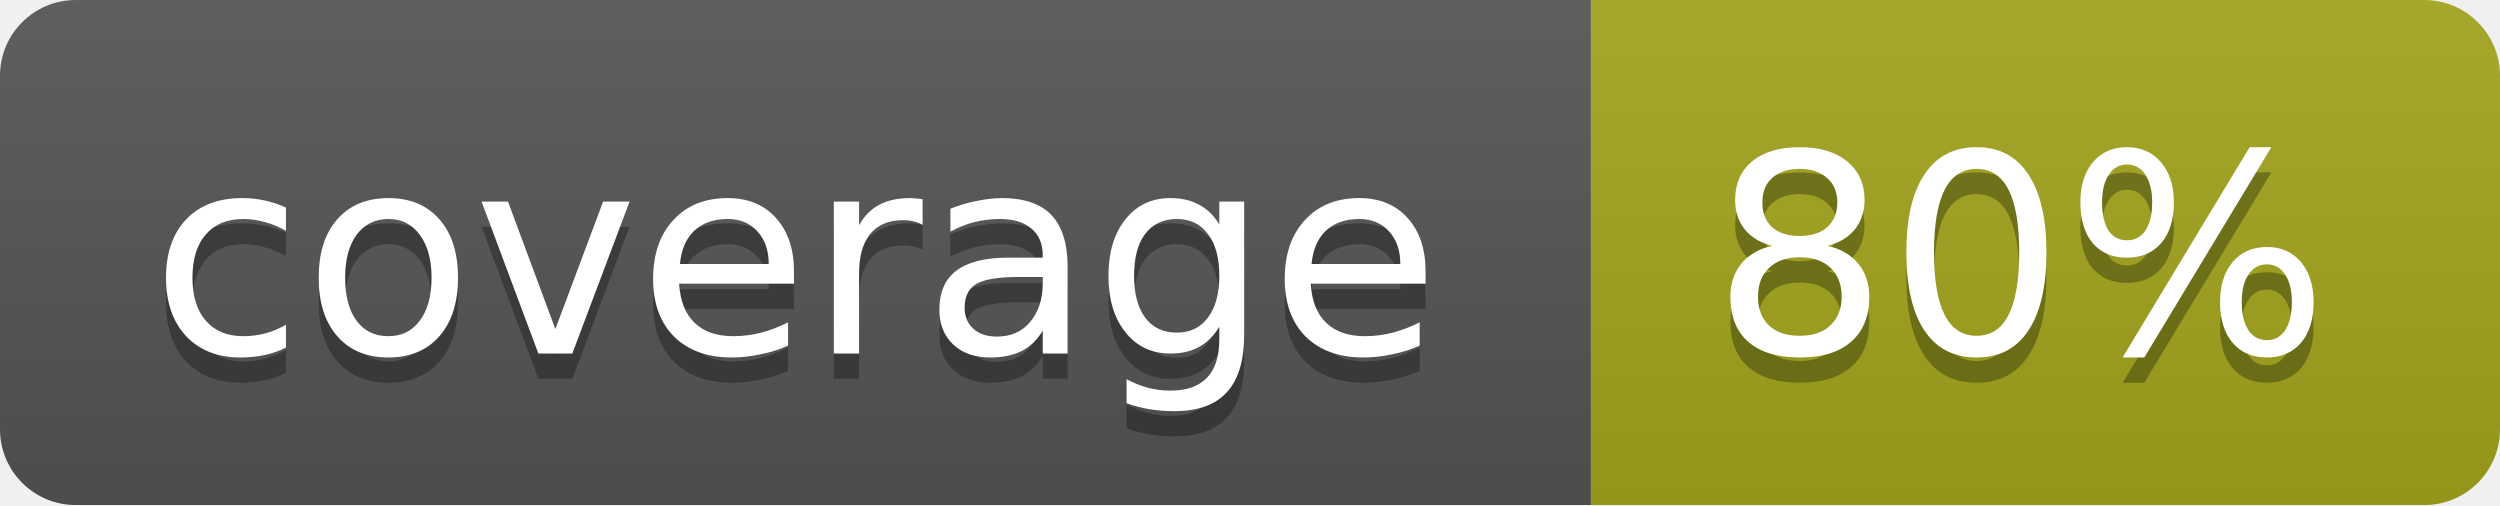
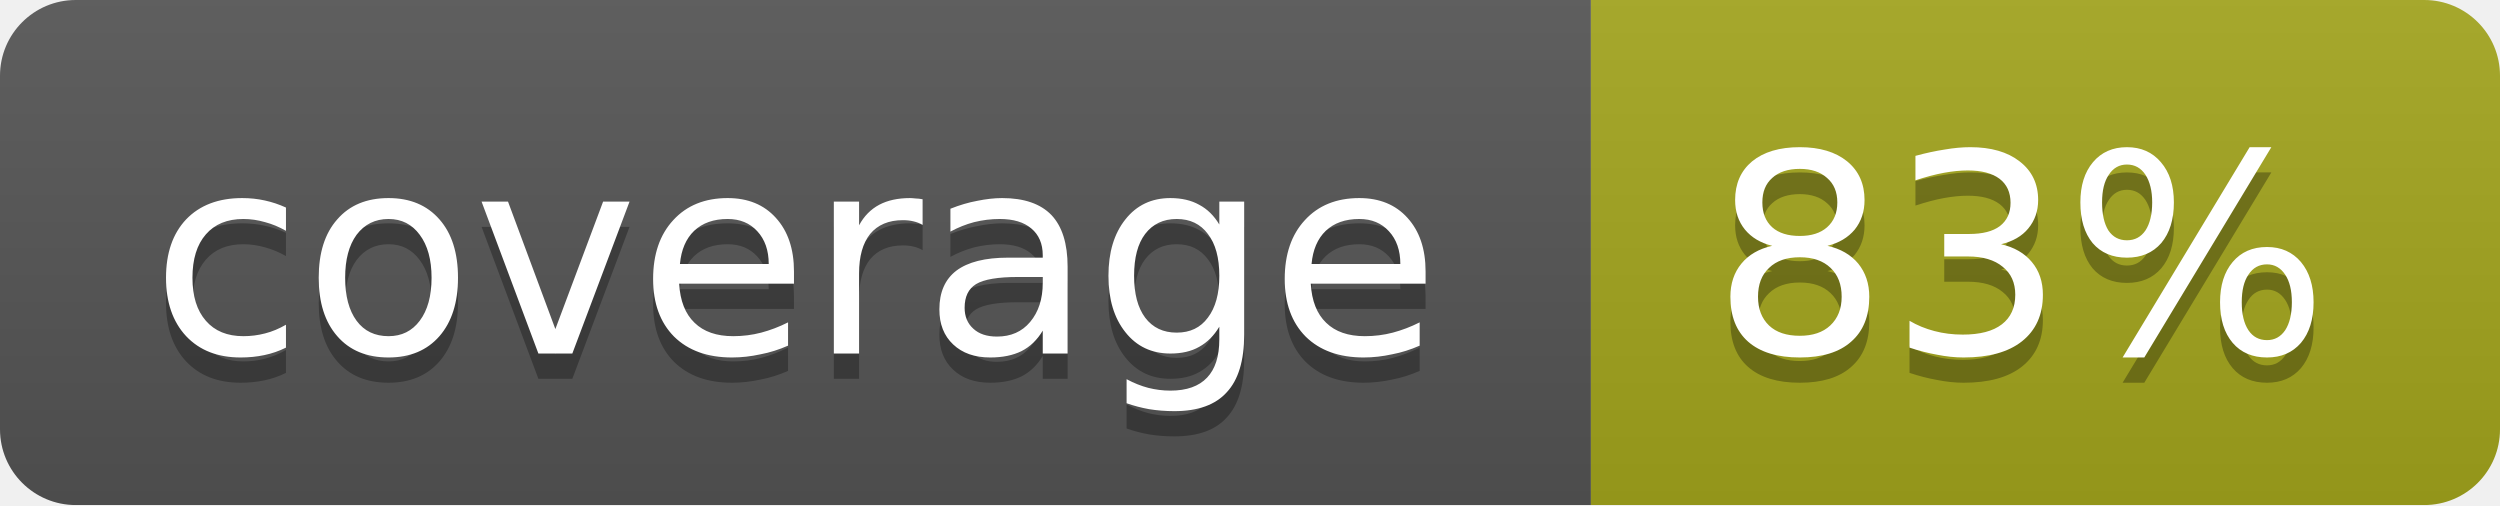
<svg xmlns="http://www.w3.org/2000/svg" width="99" height="20">
  <linearGradient id="b" x2="0" y2="100%">
    <stop offset="0" stop-color="#bbb" stop-opacity=".1" />
    <stop offset="1" stop-opacity=".1" />
  </linearGradient>
  <mask id="a">
    <rect width="99" height="20" rx="3" fill="#fff" />
  </mask>
  <g mask="url(#a)">
    <path fill="#555" d="M0 0h63v20H0z" />
    <path fill="#a4a61d" d="M63 0h36v20H63z" />
    <path fill="url(#b)" d="M0 0h99v20H0z" />
  </g>
  <g fill="#fff" text-anchor="middle" font-family="DejaVu Sans,Verdana,Geneva,sans-serif" font-size="11">
    <text x="31.5" y="15" fill="#010101" fill-opacity=".3">coverage</text>
    <text x="31.5" y="14">coverage</text>
-     <text x="80" y="15" fill="#010101" fill-opacity=".3">80%</text>
-     <text x="80" y="14">80%</text>
+     <text x="80" y="15" fill="#010101" fill-opacity=".3">83%</text>
+     <text x="80" y="14">83%</text>
  </g>
</svg>
